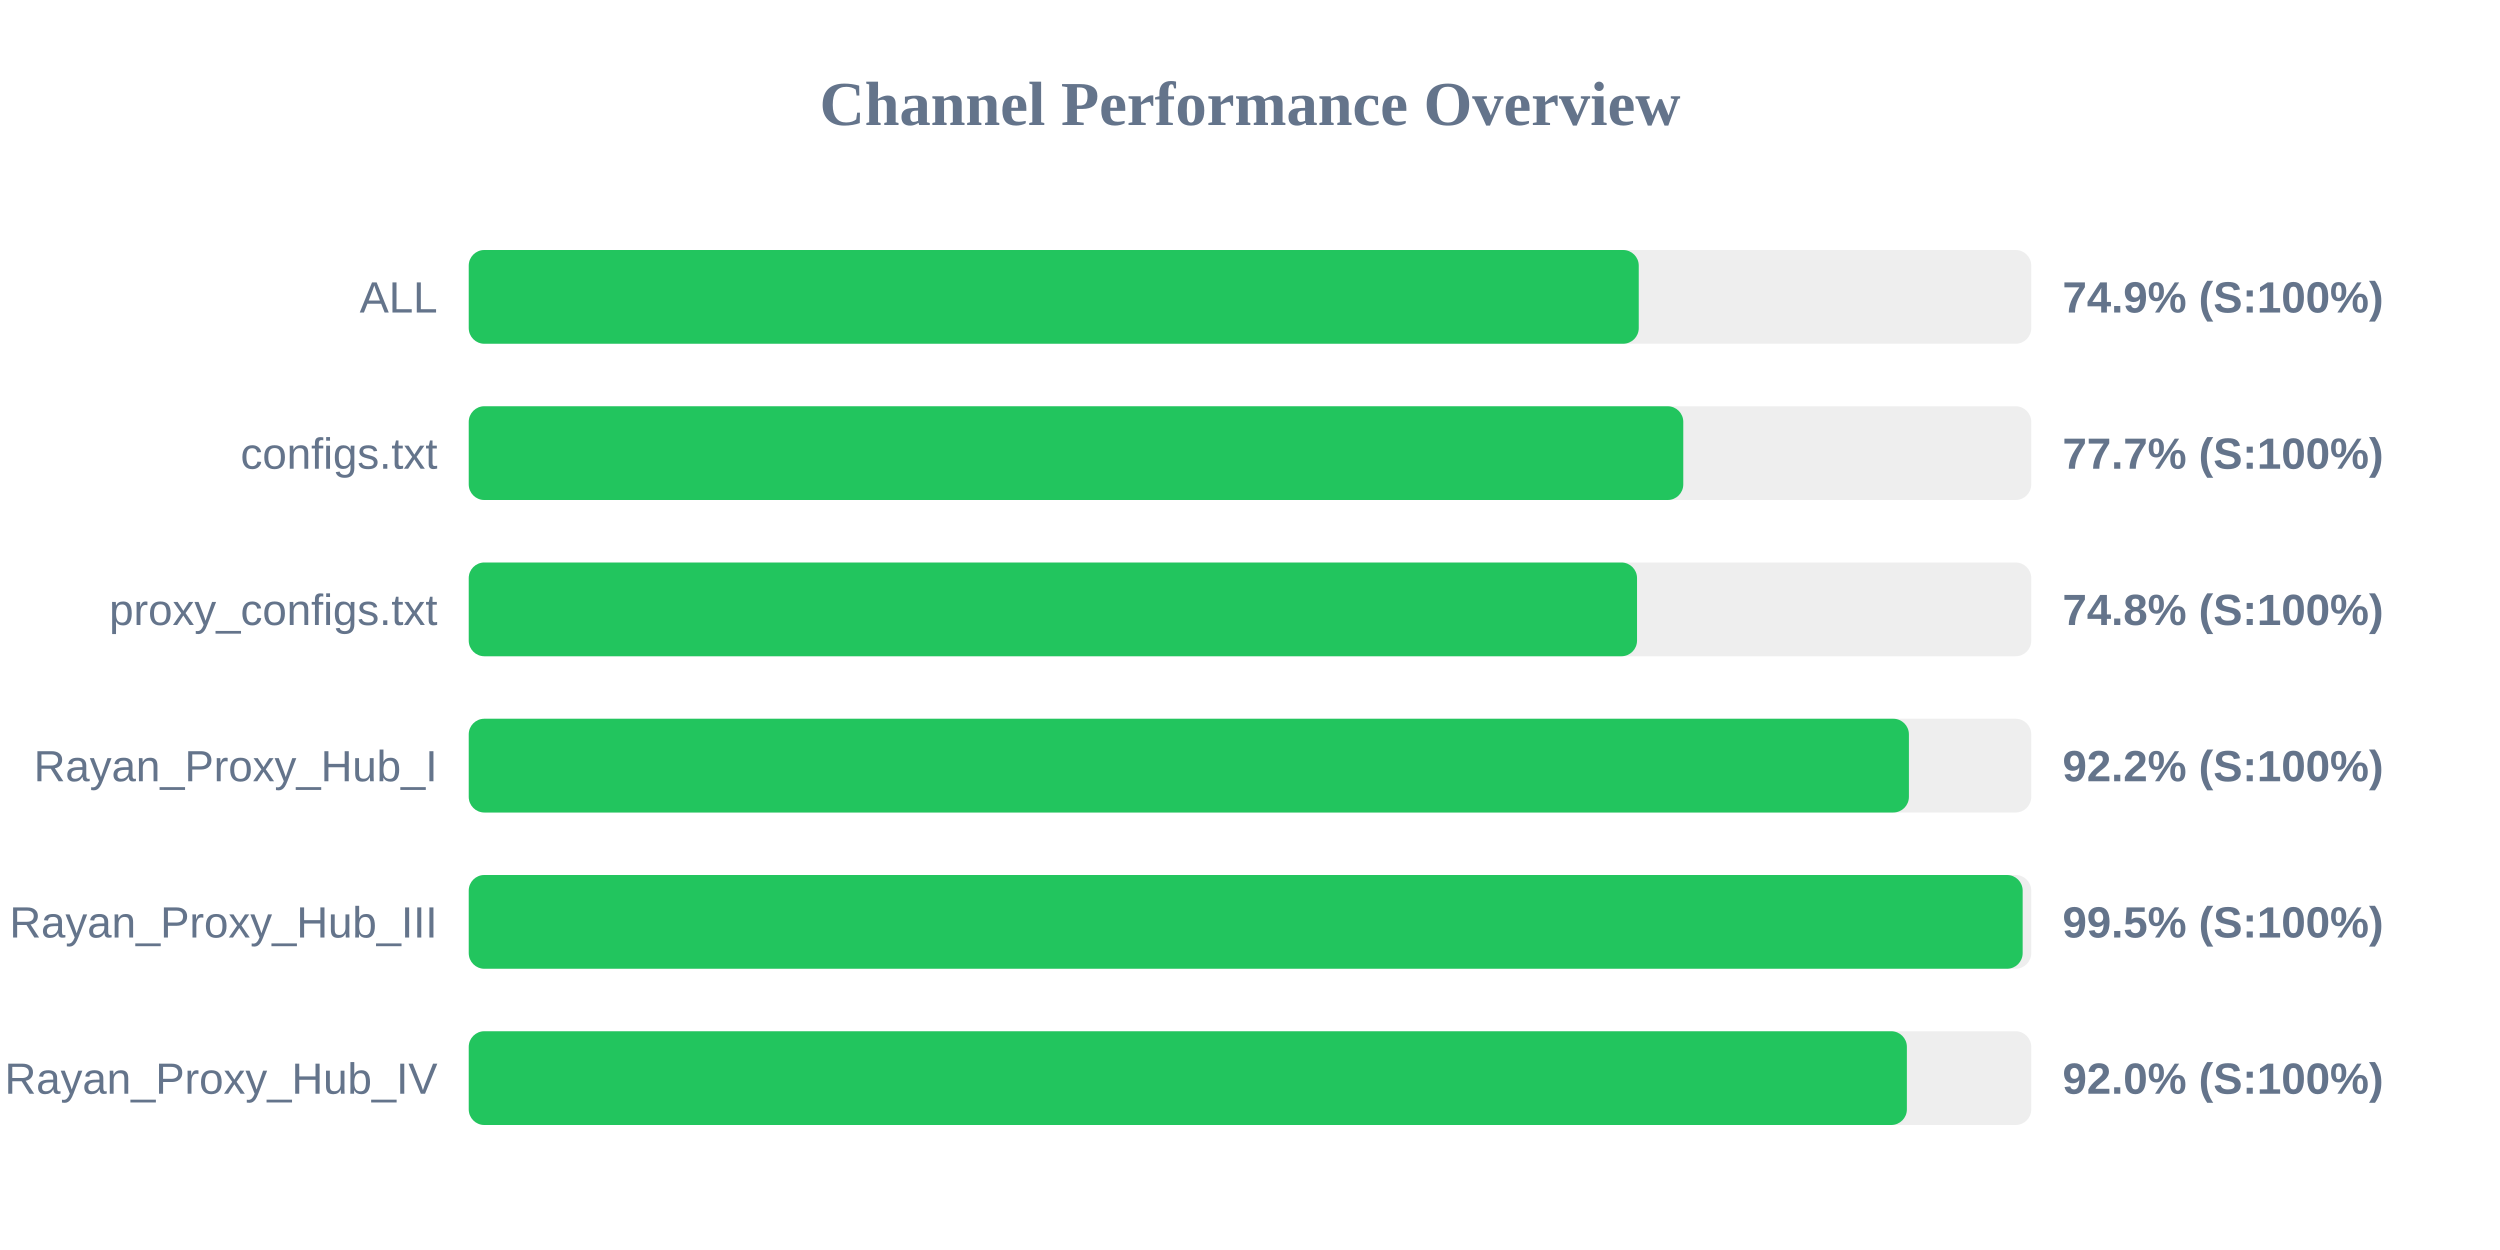
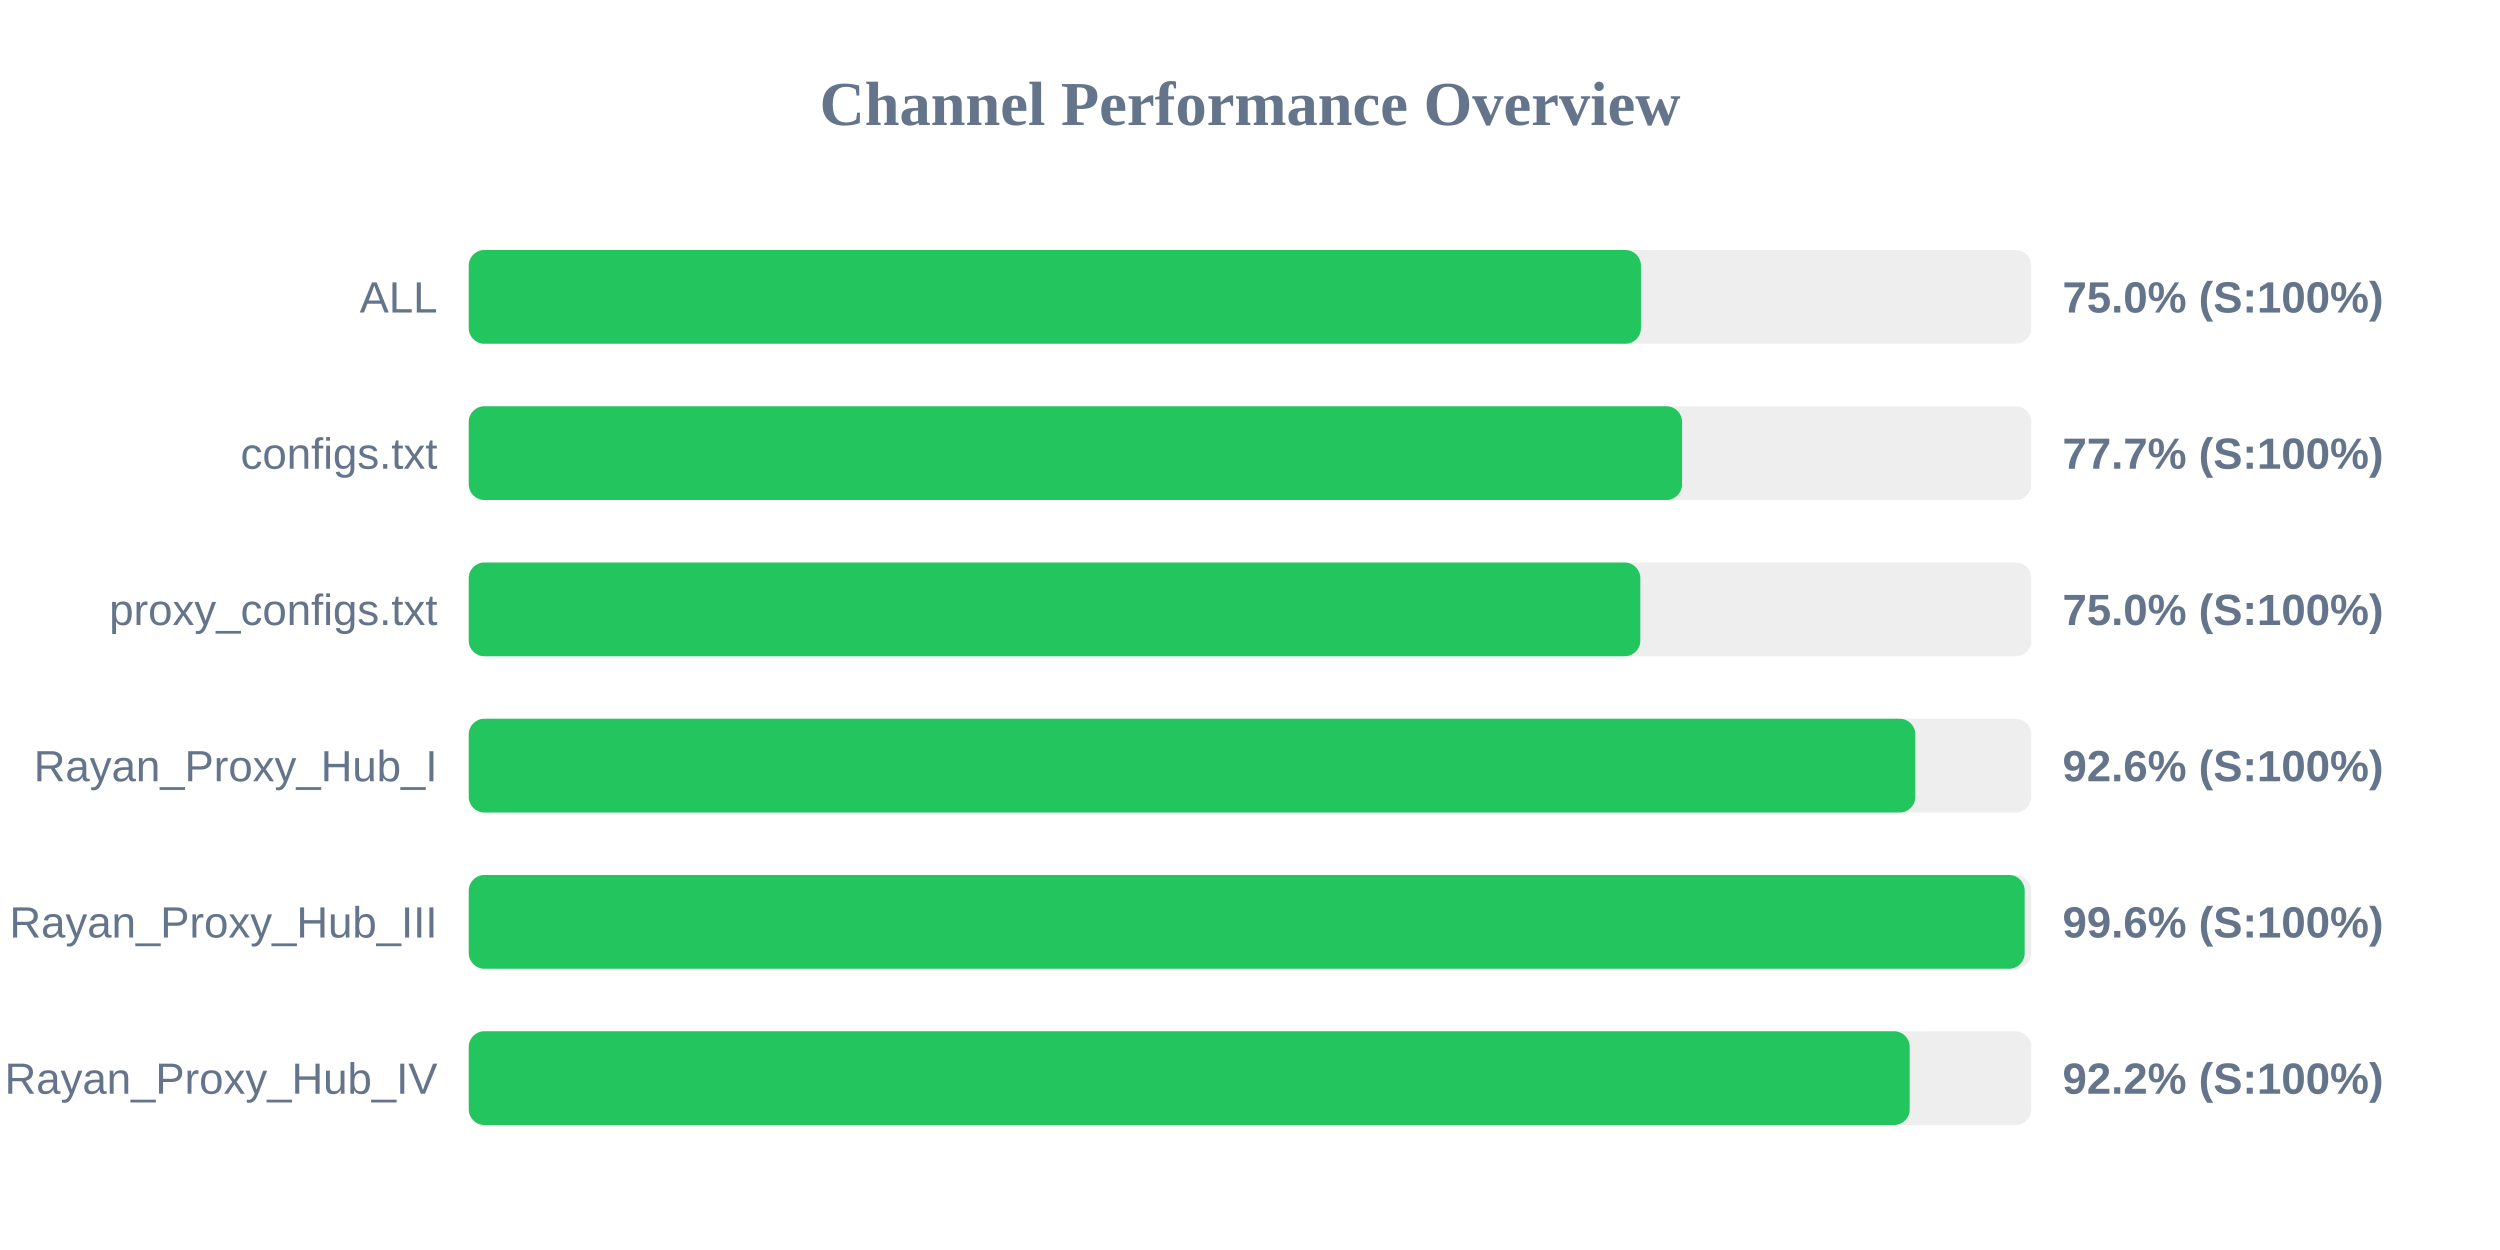
<svg xmlns="http://www.w3.org/2000/svg" width="800" height="400" version="1.1">
  <style>
        .row { font: 14px Arial; fill: #64748b; }
        .score { font: bold 14px Arial; fill: #64748b; }
    </style>
  <text x="400" y="40" text-anchor="middle" font-size="20px" font-weight="bold" fill="#64748b">Channel Performance Overview</text>
  <rect x="150" y="80" width="500" height="30" fill="#eee" rx="5" />
-   <rect x="150" y="80" width="374.4" height="30" fill="#22c55e" rx="5" />
+   <rect x="150" y="80" width="375.1" height="30" fill="#22c55e" rx="5" />
  <text x="140" y="100" text-anchor="end" class="row">ALL</text>
-   <text x="660" y="100" text-anchor="start" class="score">74.9% (S:100%)</text>
+   <text x="660" y="100" text-anchor="start" class="score">75.0% (S:100%)</text>
  <rect x="150" y="130" width="500" height="30" fill="#eee" rx="5" />
-   <rect x="150" y="130" width="388.65" height="30" fill="#22c55e" rx="5" />
+   <rect x="150" y="130" width="388.25" height="30" fill="#22c55e" rx="5" />
  <text x="140" y="150" text-anchor="end" class="row">configs.txt</text>
  <text x="660" y="150" text-anchor="start" class="score">77.7% (S:100%)</text>
  <rect x="150" y="180" width="500" height="30" fill="#eee" rx="5" />
-   <rect x="150" y="180" width="373.85" height="30" fill="#22c55e" rx="5" />
+   <rect x="150" y="180" width="374.9" height="30" fill="#22c55e" rx="5" />
  <text x="140" y="200" text-anchor="end" class="row">proxy_configs.txt</text>
-   <text x="660" y="200" text-anchor="start" class="score">74.8% (S:100%)</text>
+   <text x="660" y="200" text-anchor="start" class="score">75.0% (S:100%)</text>
  <rect x="150" y="230" width="500" height="30" fill="#eee" rx="5" />
-   <rect x="150" y="230" width="460.85" height="30" fill="#22c55e" rx="5" />
+   <rect x="150" y="230" width="462.9" height="30" fill="#22c55e" rx="5" />
  <text x="140" y="250" text-anchor="end" class="row">Rayan_Proxy_Hub_I</text>
-   <text x="660" y="250" text-anchor="start" class="score">92.2% (S:100%)</text>
+   <text x="660" y="250" text-anchor="start" class="score">92.6% (S:100%)</text>
  <rect x="150" y="280" width="500" height="30" fill="#eee" rx="5" />
-   <rect x="150" y="280" width="497.25" height="30" fill="#22c55e" rx="5" />
+   <rect x="150" y="280" width="497.9" height="30" fill="#22c55e" rx="5" />
  <text x="140" y="300" text-anchor="end" class="row">Rayan_Proxy_Hub_III</text>
-   <text x="660" y="300" text-anchor="start" class="score">99.5% (S:100%)</text>
+   <text x="660" y="300" text-anchor="start" class="score">99.6% (S:100%)</text>
  <rect x="150" y="330" width="500" height="30" fill="#eee" rx="5" />
-   <rect x="150" y="330" width="460.2" height="30" fill="#22c55e" rx="5" />
+   <rect x="150" y="330" width="461.1" height="30" fill="#22c55e" rx="5" />
  <text x="140" y="350" text-anchor="end" class="row">Rayan_Proxy_Hub_IV</text>
-   <text x="660" y="350" text-anchor="start" class="score">92.0% (S:100%)</text>
+   <text x="660" y="350" text-anchor="start" class="score">92.2% (S:100%)</text>
</svg>
